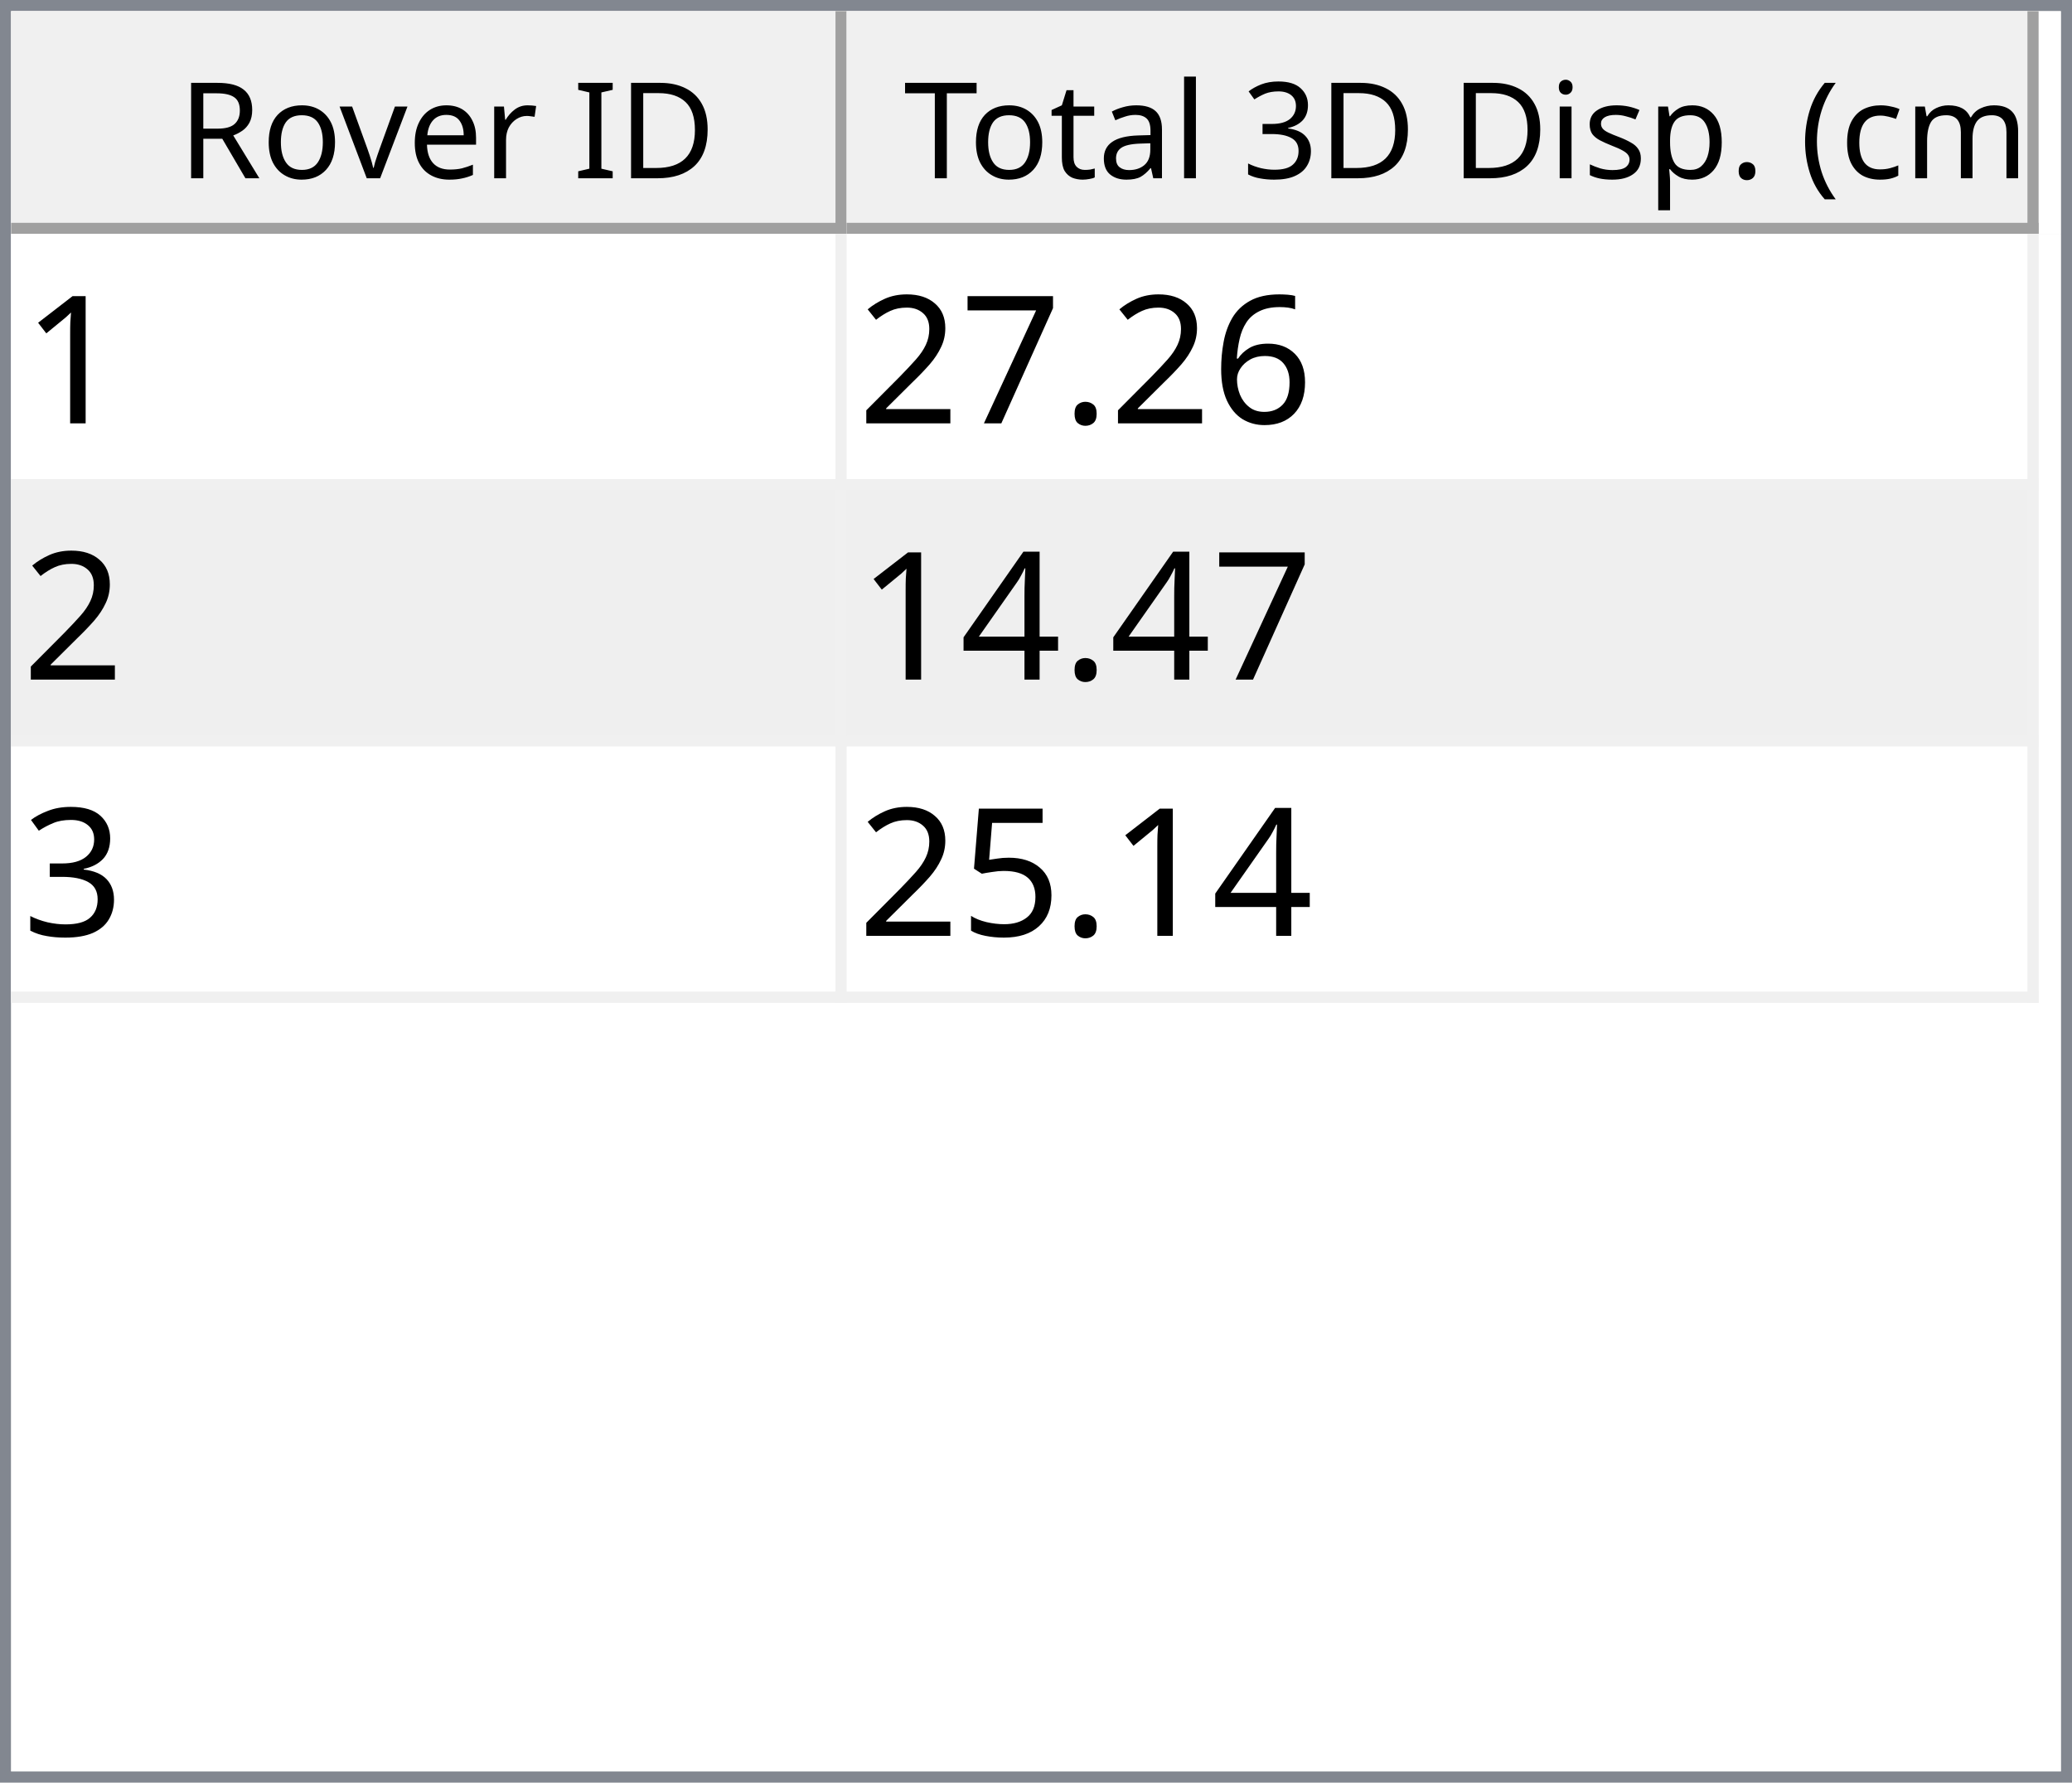
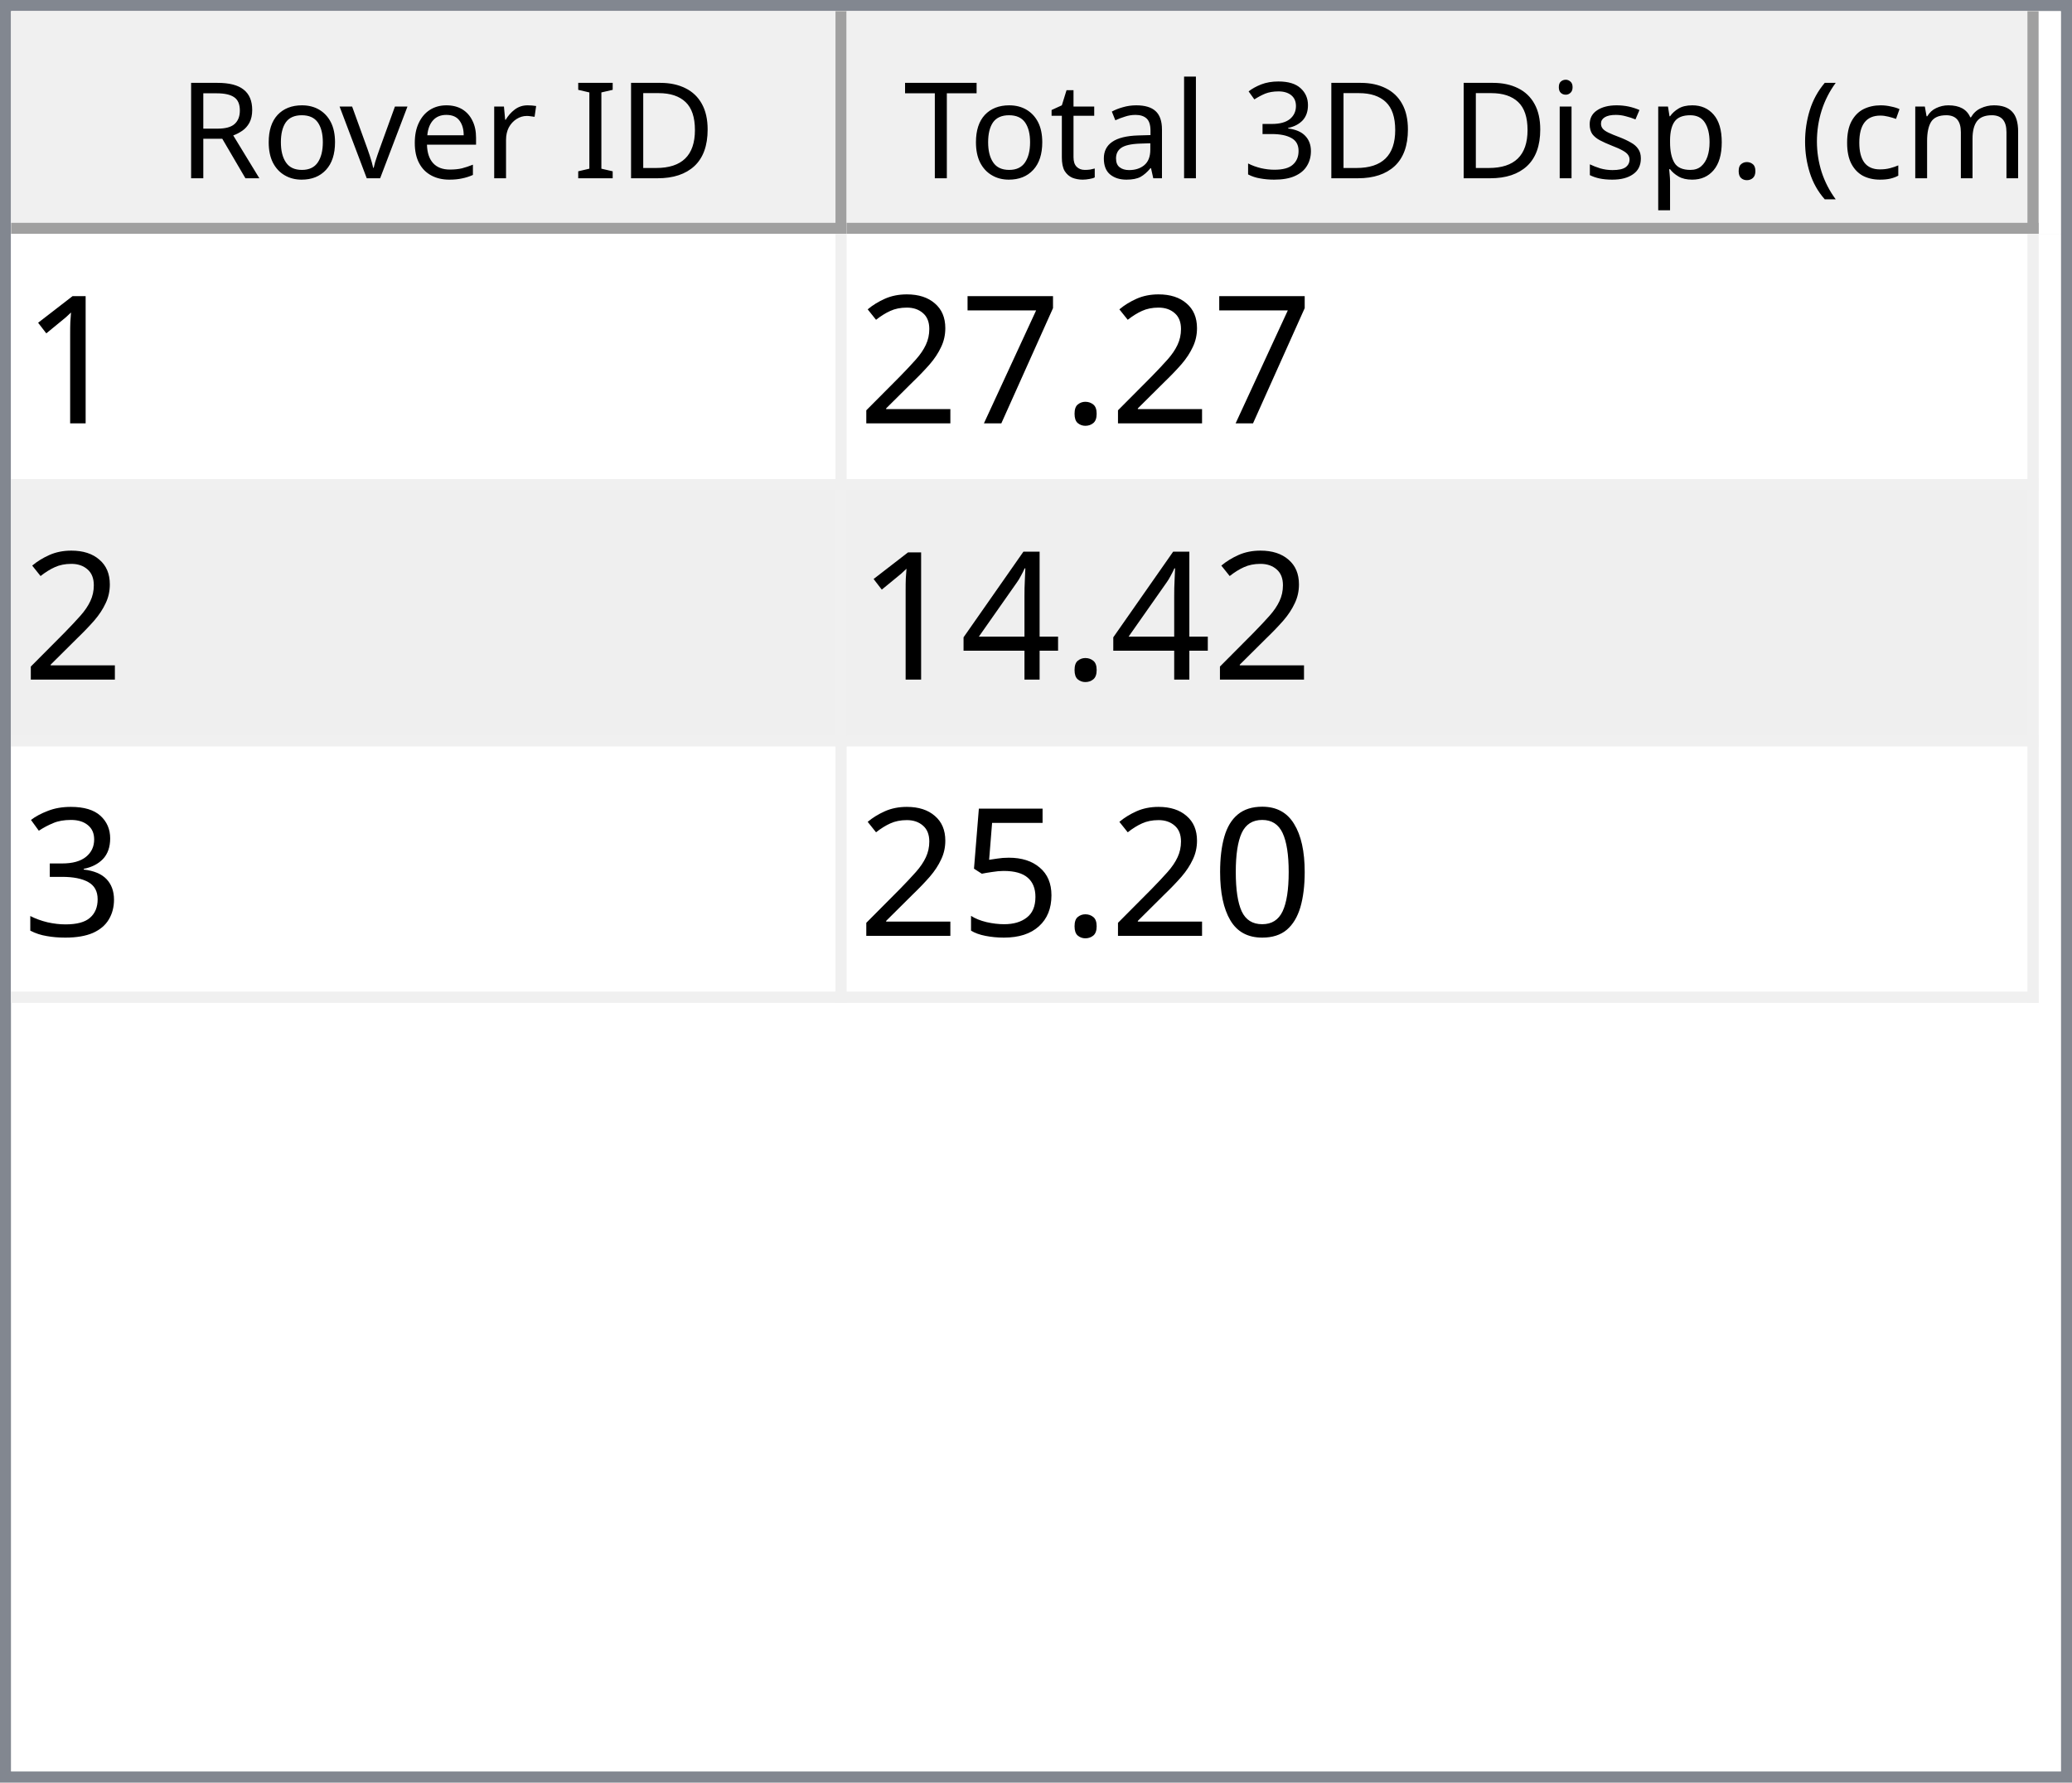
<svg xmlns="http://www.w3.org/2000/svg" style="fill-opacity:1; color-rendering:auto; color-interpolation:auto; text-rendering:auto; stroke:black; stroke-linecap:square; stroke-miterlimit:10; shape-rendering:auto; stroke-opacity:1; fill:black; stroke-dasharray:none; font-weight:normal; stroke-width:1; font-family:'Dialog'; font-style:normal; stroke-linejoin:miter; font-size:12px; stroke-dashoffset:0; image-rendering:auto;" width="186" height="160">
  <defs id="genericDefs" />
  <g>
    <defs id="defs1">
      <clipPath clipPathUnits="userSpaceOnUse" id="clipPath1">
        <path d="M0 0 L186 0 L186 160 L0 160 L0 0 Z" />
      </clipPath>
      <clipPath clipPathUnits="userSpaceOnUse" id="clipPath2">
        <path d="M0 0 L0 160 L186 160 L186 0 Z" />
      </clipPath>
      <clipPath clipPathUnits="userSpaceOnUse" id="clipPath3">
        <path d="M0 0 L0 20 L184 20 L184 0 Z" />
      </clipPath>
      <clipPath clipPathUnits="userSpaceOnUse" id="clipPath4">
        <path d="M0 0 L0 20 L75 20 L75 0 Z" />
      </clipPath>
      <clipPath clipPathUnits="userSpaceOnUse" id="clipPath5">
        <path d="M1 1 L1 19 L74 19 L74 1 Z" />
      </clipPath>
      <clipPath clipPathUnits="userSpaceOnUse" id="clipPath6">
        <path d="M0 0 L0 18 L73 18 L73 0 Z" />
      </clipPath>
      <clipPath clipPathUnits="userSpaceOnUse" id="clipPath7">
        <path d="M-0.5 -0.5 L-0.5 19.5 L74.5 19.5 L74.5 -0.5 Z" />
      </clipPath>
      <clipPath clipPathUnits="userSpaceOnUse" id="clipPath8">
        <path d="M0 0 L0 20 L107 20 L107 0 Z" />
      </clipPath>
      <clipPath clipPathUnits="userSpaceOnUse" id="clipPath9">
        <path d="M1 1 L1 19 L106 19 L106 1 Z" />
      </clipPath>
      <clipPath clipPathUnits="userSpaceOnUse" id="clipPath10">
        <path d="M0 0 L0 18 L105 18 L105 0 Z" />
      </clipPath>
      <clipPath clipPathUnits="userSpaceOnUse" id="clipPath11">
        <path d="M-0.5 -0.5 L-0.5 19.5 L106.5 19.5 L106.5 -0.5 Z" />
      </clipPath>
      <clipPath clipPathUnits="userSpaceOnUse" id="clipPath12">
        <path d="M0 0 L0 138 L184 138 L184 0 Z" />
      </clipPath>
      <clipPath clipPathUnits="userSpaceOnUse" id="clipPath13">
        <path d="M0 0 L0 69 L182 69 L182 0 Z" />
      </clipPath>
      <clipPath clipPathUnits="userSpaceOnUse" id="clipPath14">
        <path d="M-0.5 -0.5 L-0.5 68.5 L181.5 68.5 L181.5 -0.5 Z" />
      </clipPath>
      <clipPath clipPathUnits="userSpaceOnUse" id="clipPath15">
        <path d="M0 0 L0 22 L74 22 L74 0 Z" />
      </clipPath>
      <clipPath clipPathUnits="userSpaceOnUse" id="clipPath16">
        <path d="M0 0 L0 22 L106 22 L106 0 Z" />
      </clipPath>
      <font horiz-adv-x="64.551" id="font1">
        <font-face ascent="107.91" descent="25.098" units-per-em="100" style="font-style:normal; font-family:Segoe UI; font-weight:normal;" />
        <missing-glyph horiz-adv-x="64.551" d="M8.109 0 L8.109 68.266 L56.453 68.266 L56.453 0 L8.109 0 ZM15.328 7.234 L49.219 7.234 L49.219 61.031 L15.328 61.031 L15.328 7.234 Z" />
        <glyph unicode="D" horiz-adv-x="70.117" d="M9.188 0 L9.188 70.016 L28.516 70.016 Q65.531 70.016 65.531 35.891 Q65.531 19.672 55.25 9.836 Q44.969 0 27.734 0 L9.188 0 ZM17.391 62.594 L17.391 7.422 L27.828 7.422 Q41.609 7.422 49.273 14.797 Q56.938 22.172 56.938 35.688 Q56.938 62.594 28.328 62.594 L17.391 62.594 Z" />
        <glyph unicode="I" horiz-adv-x="26.611" d="M17.391 0 L9.188 0 L9.188 70.016 L17.391 70.016 L17.391 0 Z" />
        <glyph unicode=" " horiz-adv-x="27.393" d="" />
        <glyph unicode="r" horiz-adv-x="34.766" d="M34.188 41.891 Q32.078 43.5 28.125 43.5 Q23 43.5 19.555 38.672 Q16.109 33.844 16.109 25.484 L16.109 0 L8.109 0 L8.109 50 L16.109 50 L16.109 39.703 L16.312 39.703 Q18.016 44.969 21.531 47.922 Q25.047 50.875 29.391 50.875 Q32.516 50.875 34.188 50.203 L34.188 41.891 Z" />
        <glyph unicode="e" horiz-adv-x="52.295" d="M48.297 23 L12.984 23 Q13.188 14.656 17.484 10.109 Q21.781 5.562 29.297 5.562 Q37.75 5.562 44.828 11.141 L44.828 3.609 Q38.234 -1.172 27.391 -1.172 Q16.797 -1.172 10.742 5.641 Q4.688 12.453 4.688 24.812 Q4.688 36.469 11.305 43.82 Q17.922 51.172 27.734 51.172 Q37.547 51.172 42.922 44.828 Q48.297 38.484 48.297 27.203 L48.297 23 ZM40.094 29.781 Q40.047 36.719 36.75 40.578 Q33.453 44.438 27.594 44.438 Q21.922 44.438 17.969 40.383 Q14.016 36.328 13.094 29.781 L40.094 29.781 Z" />
        <glyph unicode="v" horiz-adv-x="47.9" d="M47.406 50 L27.484 0 L19.625 0 L0.688 50 L9.469 50 L22.172 13.672 Q23.578 9.672 23.922 6.688 L24.125 6.688 Q24.609 10.453 25.688 13.484 L38.969 50 L47.406 50 Z" />
        <glyph unicode="o" horiz-adv-x="58.594" d="M29 -1.172 Q17.922 -1.172 11.305 5.836 Q4.688 12.844 4.688 24.422 Q4.688 37.016 11.57 44.094 Q18.453 51.172 30.172 51.172 Q41.359 51.172 47.633 44.289 Q53.906 37.406 53.906 25.203 Q53.906 13.234 47.141 6.031 Q40.375 -1.172 29 -1.172 ZM29.594 44.438 Q21.875 44.438 17.383 39.188 Q12.891 33.938 12.891 24.703 Q12.891 15.828 17.43 10.695 Q21.969 5.562 29.594 5.562 Q37.359 5.562 41.531 10.594 Q45.703 15.625 45.703 24.906 Q45.703 34.281 41.531 39.359 Q37.359 44.438 29.594 44.438 Z" />
        <glyph unicode="R" horiz-adv-x="59.814" d="M59.375 0 L49.609 0 L37.891 19.625 Q36.281 22.359 34.766 24.289 Q33.25 26.219 31.664 27.438 Q30.078 28.656 28.25 29.219 Q26.422 29.781 24.125 29.781 L17.391 29.781 L17.391 0 L9.188 0 L9.188 70.016 L30.078 70.016 Q34.672 70.016 38.555 68.867 Q42.438 67.719 45.289 65.375 Q48.141 63.031 49.758 59.547 Q51.375 56.062 51.375 51.375 Q51.375 47.703 50.273 44.656 Q49.172 41.609 47.148 39.211 Q45.125 36.812 42.266 35.133 Q39.406 33.453 35.844 32.516 L35.844 32.328 Q37.594 31.547 38.891 30.547 Q40.188 29.547 41.359 28.18 Q42.531 26.812 43.68 25.078 Q44.828 23.344 46.234 21.047 L59.375 0 ZM17.391 62.594 L17.391 37.203 L28.516 37.203 Q31.594 37.203 34.203 38.133 Q36.812 39.062 38.719 40.797 Q40.625 42.531 41.703 45.047 Q42.781 47.562 42.781 50.688 Q42.781 56.297 39.141 59.445 Q35.5 62.594 28.609 62.594 L17.391 62.594 Z" />
        <glyph unicode=")" horiz-adv-x="30.176" d="M8.297 -15.922 L1.172 -15.922 Q16.406 2.344 16.406 26.812 Q16.406 51.469 1.078 70.016 L8.297 70.016 Q23.531 52.156 23.531 26.703 Q23.531 1.375 8.297 -15.922 Z" />
        <glyph unicode="m" horiz-adv-x="86.133" d="M79.109 0 L71.094 0 L71.094 28.719 Q71.094 37.016 68.531 40.727 Q65.969 44.438 59.906 44.438 Q54.781 44.438 51.195 39.75 Q47.609 35.062 47.609 28.516 L47.609 0 L39.594 0 L39.594 29.688 Q39.594 44.438 28.219 44.438 Q22.953 44.438 19.531 40.016 Q16.109 35.594 16.109 28.516 L16.109 0 L8.109 0 L8.109 50 L16.109 50 L16.109 42.094 L16.312 42.094 Q21.625 51.172 31.844 51.172 Q36.969 51.172 40.773 48.312 Q44.578 45.453 46 40.828 Q51.562 51.172 62.594 51.172 Q79.109 51.172 79.109 30.812 L79.109 0 Z" />
        <glyph unicode="c" horiz-adv-x="46.191" d="M42.188 2.297 Q36.422 -1.172 28.516 -1.172 Q17.828 -1.172 11.258 5.789 Q4.688 12.75 4.688 23.828 Q4.688 36.188 11.766 43.68 Q18.844 51.172 30.672 51.172 Q37.25 51.172 42.281 48.734 L42.281 40.531 Q36.719 44.438 30.375 44.438 Q22.703 44.438 17.797 38.945 Q12.891 33.453 12.891 24.516 Q12.891 15.719 17.508 10.641 Q22.125 5.562 29.891 5.562 Q36.422 5.562 42.188 9.906 L42.188 2.297 Z" />
        <glyph unicode="(" horiz-adv-x="30.176" d="M29.109 -15.922 L21.969 -15.922 Q6.844 1.375 6.844 26.703 Q6.844 52.156 21.969 70.016 L29.203 70.016 Q13.875 51.469 13.875 26.812 Q13.875 2.344 29.109 -15.922 Z" />
        <glyph unicode="." horiz-adv-x="21.68" d="M10.891 -1.078 Q8.641 -1.078 7.055 0.539 Q5.469 2.156 5.469 4.391 Q5.469 6.641 7.055 8.273 Q8.641 9.906 10.891 9.906 Q13.188 9.906 14.797 8.273 Q16.406 6.641 16.406 4.391 Q16.406 2.156 14.797 0.539 Q13.188 -1.078 10.891 -1.078 Z" />
        <glyph unicode="p" horiz-adv-x="58.789" d="M16.312 7.234 L16.109 7.234 L16.109 -23 L8.109 -23 L8.109 50 L16.109 50 L16.109 41.219 L16.312 41.219 Q22.219 51.172 33.594 51.172 Q43.266 51.172 48.688 44.461 Q54.109 37.75 54.109 26.469 Q54.109 13.922 48 6.375 Q41.891 -1.172 31.297 -1.172 Q21.578 -1.172 16.312 7.234 ZM16.109 27.391 L16.109 20.406 Q16.109 14.203 20.141 9.883 Q24.172 5.562 30.375 5.562 Q37.641 5.562 41.773 11.133 Q45.906 16.703 45.906 26.609 Q45.906 34.969 42.047 39.703 Q38.188 44.438 31.594 44.438 Q24.609 44.438 20.359 39.578 Q16.109 34.719 16.109 27.391 Z" />
        <glyph unicode="s" horiz-adv-x="42.432" d="M5.078 1.812 L5.078 10.406 Q11.625 5.562 19.484 5.562 Q30.031 5.562 30.031 12.594 Q30.031 14.594 29.125 15.992 Q28.219 17.391 26.68 18.461 Q25.141 19.531 23.07 20.383 Q21 21.234 18.609 22.172 Q15.281 23.484 12.766 24.828 Q10.25 26.172 8.57 27.859 Q6.891 29.547 6.031 31.695 Q5.172 33.844 5.172 36.719 Q5.172 40.234 6.789 42.945 Q8.406 45.656 11.086 47.484 Q13.766 49.312 17.211 50.242 Q20.656 51.172 24.312 51.172 Q30.812 51.172 35.938 48.922 L35.938 40.828 Q30.422 44.438 23.25 44.438 Q21 44.438 19.195 43.922 Q17.391 43.406 16.094 42.477 Q14.797 41.547 14.086 40.258 Q13.375 38.969 13.375 37.406 Q13.375 35.453 14.086 34.133 Q14.797 32.812 16.164 31.789 Q17.531 30.766 19.484 29.938 Q21.438 29.109 23.922 28.125 Q27.25 26.859 29.883 25.516 Q32.516 24.172 34.375 22.484 Q36.234 20.797 37.234 18.602 Q38.234 16.406 38.234 13.375 Q38.234 9.672 36.602 6.938 Q34.969 4.203 32.234 2.398 Q29.5 0.594 25.93 -0.289 Q22.359 -1.172 18.453 -1.172 Q10.75 -1.172 5.078 1.812 Z" />
        <glyph unicode="i" horiz-adv-x="24.219" d="M12.203 62.703 Q10.062 62.703 8.547 64.164 Q7.031 65.625 7.031 67.875 Q7.031 70.125 8.547 71.609 Q10.062 73.094 12.203 73.094 Q14.406 73.094 15.945 71.609 Q17.484 70.125 17.484 67.875 Q17.484 65.719 15.945 64.211 Q14.406 62.703 12.203 62.703 ZM16.109 0 L8.109 0 L8.109 50 L16.109 50 L16.109 0 Z" />
        <glyph unicode="3" horiz-adv-x="53.906" d="M46.531 19.828 Q46.531 15.094 44.75 11.211 Q42.969 7.328 39.719 4.57 Q36.469 1.812 31.93 0.297 Q27.391 -1.219 21.922 -1.219 Q11.922 -1.219 6 2.594 L6 11.188 Q13.094 5.609 22.219 5.609 Q25.875 5.609 28.828 6.539 Q31.781 7.469 33.906 9.227 Q36.031 10.984 37.18 13.477 Q38.328 15.969 38.328 19.094 Q38.328 32.812 18.797 32.812 L12.984 32.812 L12.984 39.594 L18.5 39.594 Q35.797 39.594 35.797 52.484 Q35.797 64.406 22.609 64.406 Q15.188 64.406 8.688 59.422 L8.688 67.188 Q15.375 71.188 24.609 71.188 Q29 71.188 32.57 69.969 Q36.141 68.75 38.68 66.555 Q41.219 64.359 42.609 61.281 Q44 58.203 44 54.5 Q44 40.672 30.031 36.719 L30.031 36.531 Q33.594 36.141 36.625 34.797 Q39.656 33.453 41.852 31.305 Q44.047 29.156 45.289 26.25 Q46.531 23.344 46.531 19.828 Z" />
        <glyph unicode="l" horiz-adv-x="24.219" d="M16.109 0 L8.109 0 L8.109 74.031 L16.109 74.031 L16.109 0 Z" />
        <glyph unicode="a" horiz-adv-x="50.879" d="M43.891 0 L35.891 0 L35.891 7.812 L35.688 7.812 Q30.469 -1.172 20.312 -1.172 Q12.844 -1.172 8.617 2.781 Q4.391 6.734 4.391 13.281 Q4.391 27.297 20.906 29.594 L35.891 31.688 Q35.891 44.438 25.594 44.438 Q16.547 44.438 9.281 38.281 L9.281 46.484 Q16.656 51.172 26.266 51.172 Q43.891 51.172 43.891 32.516 L43.891 0 ZM35.891 25.297 L23.828 23.641 Q18.266 22.859 15.43 20.875 Q12.594 18.891 12.594 13.875 Q12.594 10.203 15.211 7.883 Q17.828 5.562 22.172 5.562 Q28.125 5.562 32.008 9.742 Q35.891 13.922 35.891 20.312 L35.891 25.297 Z" />
        <glyph unicode="t" horiz-adv-x="33.887" d="M31.297 0.484 Q28.469 -1.078 23.828 -1.078 Q10.688 -1.078 10.688 13.578 L10.688 43.172 L2.094 43.172 L2.094 50 L10.688 50 L10.688 62.203 L18.703 64.797 L18.703 50 L31.297 50 L31.297 43.172 L18.703 43.172 L18.703 14.984 Q18.703 9.969 20.414 7.82 Q22.125 5.672 26.078 5.672 Q29.109 5.672 31.297 7.328 L31.297 0.484 Z" />
        <glyph unicode="T" horiz-adv-x="52.393" d="M50.594 62.594 L30.375 62.594 L30.375 0 L22.172 0 L22.172 62.594 L2 62.594 L2 70.016 L50.594 70.016 L50.594 62.594 Z" />
      </font>
      <font horiz-adv-x="75.0" id="font2">
        <font-face ascent="100.537" descent="21.973" units-per-em="100" style="font-style:normal; font-family:sans-serif; font-weight:normal;" />
        <missing-glyph horiz-adv-x="75.0" d="M12.5 0 L12.5 62.5 L62.5 62.5 L62.5 0 L12.5 0 ZM14.062 1.562 L60.938 1.562 L60.938 60.938 L14.062 60.938 L14.062 1.562 Z" />
        <glyph unicode="1" horiz-adv-x="55.615" d="M37.25 0 L28.469 0 L28.469 56 Q25.297 52.984 20.141 49.953 Q14.984 46.922 10.891 45.406 L10.891 53.906 Q18.266 57.375 23.781 62.305 Q29.297 67.234 31.594 71.875 L37.25 71.875 L37.25 0 Z" />
-         <glyph unicode="6" horiz-adv-x="55.615" d="M49.75 54.047 L41.016 53.375 Q39.844 58.547 37.703 60.891 Q34.125 64.656 28.906 64.656 Q24.703 64.656 21.531 62.312 Q17.391 59.281 14.992 53.469 Q12.594 47.656 12.5 36.922 Q15.672 41.75 20.266 44.094 Q24.859 46.438 29.891 46.438 Q38.672 46.438 44.852 39.969 Q51.031 33.5 51.031 23.25 Q51.031 16.5 48.125 10.719 Q45.219 4.938 40.141 1.859 Q35.062 -1.219 28.609 -1.219 Q17.625 -1.219 10.695 6.859 Q3.766 14.938 3.766 33.5 Q3.766 54.25 11.422 63.672 Q18.109 71.875 29.438 71.875 Q37.891 71.875 43.289 67.141 Q48.688 62.406 49.75 54.047 ZM13.875 23.188 Q13.875 18.656 15.797 14.508 Q17.719 10.359 21.188 8.18 Q24.656 6 28.469 6 Q34.031 6 38.039 10.492 Q42.047 14.984 42.047 22.703 Q42.047 30.125 38.086 34.398 Q34.125 38.672 28.125 38.672 Q22.172 38.672 18.023 34.398 Q13.875 30.125 13.875 23.188 Z" />
        <glyph unicode="." horiz-adv-x="27.783" d="M9.078 0 L9.078 10.016 L19.094 10.016 L19.094 0 L9.078 0 Z" />
        <glyph unicode="7" horiz-adv-x="55.615" d="M4.734 62.203 L4.734 70.656 L51.078 70.656 L51.078 63.812 Q44.234 56.547 37.523 44.484 Q30.812 32.422 27.156 19.672 Q24.516 10.688 23.781 0 L14.75 0 Q14.891 8.453 18.062 20.414 Q21.234 32.375 27.172 43.484 Q33.109 54.594 39.797 62.203 L4.734 62.203 Z" />
        <glyph unicode="2" horiz-adv-x="55.615" d="M50.344 8.453 L50.344 0 L3.031 0 Q2.938 3.172 4.047 6.109 Q5.859 10.938 9.836 15.625 Q13.812 20.312 21.344 26.469 Q33.016 36.031 37.117 41.625 Q41.219 47.219 41.219 52.203 Q41.219 57.422 37.477 61.008 Q33.734 64.594 27.734 64.594 Q21.391 64.594 17.578 60.789 Q13.766 56.984 13.719 50.25 L4.688 51.172 Q5.609 61.281 11.664 66.578 Q17.719 71.875 27.938 71.875 Q38.234 71.875 44.242 66.164 Q50.25 60.453 50.25 52 Q50.25 47.703 48.492 43.555 Q46.734 39.406 42.656 34.812 Q38.578 30.219 29.109 22.219 Q21.188 15.578 18.945 13.211 Q16.703 10.844 15.234 8.453 L50.344 8.453 Z" />
        <glyph unicode="4" horiz-adv-x="55.615" d="M32.328 0 L32.328 17.141 L1.266 17.141 L1.266 25.203 L33.938 71.578 L41.109 71.578 L41.109 25.203 L50.781 25.203 L50.781 17.141 L41.109 17.141 L41.109 0 L32.328 0 ZM32.328 25.203 L32.328 57.469 L9.906 25.203 L32.328 25.203 Z" />
        <glyph unicode="3" horiz-adv-x="55.615" d="M4.203 18.891 L12.984 20.062 Q14.5 12.594 18.141 9.297 Q21.781 6 27 6 Q33.203 6 37.477 10.297 Q41.75 14.594 41.75 20.953 Q41.75 27 37.797 30.93 Q33.844 34.859 27.734 34.859 Q25.25 34.859 21.531 33.891 L22.516 41.609 Q23.391 41.5 23.922 41.5 Q29.547 41.5 34.039 44.43 Q38.531 47.359 38.531 53.469 Q38.531 58.297 35.258 61.477 Q31.984 64.656 26.812 64.656 Q21.688 64.656 18.266 61.43 Q14.844 58.203 13.875 51.766 L5.078 53.328 Q6.688 62.156 12.398 67.016 Q18.109 71.875 26.609 71.875 Q32.469 71.875 37.398 69.359 Q42.328 66.844 44.945 62.5 Q47.562 58.156 47.562 53.266 Q47.562 48.641 45.07 44.828 Q42.578 41.016 37.703 38.766 Q44.047 37.312 47.562 32.695 Q51.078 28.078 51.078 21.141 Q51.078 11.766 44.242 5.25 Q37.406 -1.266 26.953 -1.266 Q17.531 -1.266 11.305 4.352 Q5.078 9.969 4.203 18.891 Z" />
+         <glyph unicode="0" horiz-adv-x="55.615" d="M4.156 35.297 Q4.156 48 6.766 55.742 Q9.375 63.484 14.523 67.68 Q19.672 71.875 27.484 71.875 Q33.25 71.875 37.594 69.555 Q41.938 67.234 44.773 62.867 Q47.609 58.5 49.219 52.227 Q50.828 45.953 50.828 35.297 Q50.828 22.703 48.242 14.969 Q45.656 7.234 40.508 3.008 Q35.359 -1.219 27.484 -1.219 Q17.141 -1.219 11.234 6.203 Q4.156 15.141 4.156 35.297 ZM13.188 35.297 Q13.188 17.672 17.312 11.836 Q21.438 6 27.484 6 Q33.547 6 37.672 11.859 Q41.797 17.719 41.797 35.297 Q41.797 52.984 37.672 58.789 Q33.547 64.594 27.391 64.594 Q21.344 64.594 17.719 59.469 Q13.188 52.938 13.188 35.297 Z" />
        <glyph unicode="5" horiz-adv-x="55.615" d="M4.156 18.75 L13.375 19.531 Q14.406 12.797 18.141 9.398 Q21.875 6 27.156 6 Q33.5 6 37.891 10.789 Q42.281 15.578 42.281 23.484 Q42.281 31 38.062 35.352 Q33.844 39.703 27 39.703 Q22.75 39.703 19.336 37.773 Q15.922 35.844 13.969 32.766 L5.719 33.844 L12.641 70.609 L48.25 70.609 L48.25 62.203 L19.672 62.203 L15.828 42.969 Q22.266 47.469 29.344 47.469 Q38.719 47.469 45.164 40.969 Q51.609 34.469 51.609 24.266 Q51.609 14.547 45.953 7.469 Q39.062 -1.219 27.156 -1.219 Q17.391 -1.219 11.211 4.25 Q5.031 9.719 4.156 18.75 Z" />
      </font>
    </defs>
    <g style="fill:white; stroke:white;">
      <rect x="0" y="0" width="186" style="clip-path:url(#clipPath1); stroke:none;" height="160" />
    </g>
    <g style="fill:white; text-rendering:optimizeSpeed; color-rendering:optimizeSpeed; image-rendering:optimizeSpeed; shape-rendering:crispEdges; stroke:white; color-interpolation:sRGB;">
      <rect x="0" width="186" height="160" y="0" style="stroke:none;" />
      <path style="stroke:none;" d="M0 160 L186 160 L186 0 L0 0 Z" />
    </g>
    <g style="fill:rgb(240,240,240); font-family:'Segoe UI'; stroke:rgb(240,240,240);">
      <rect x="0" y="0" width="186" style="clip-path:url(#clipPath2); stroke:none;" height="160" />
    </g>
    <g style="fill:rgb(130,135,144); font-family:'Segoe UI'; stroke:rgb(130,135,144);">
      <path d="M0 0 L186 0 L186 160 L0 160 L0 0 ZM1 1 L185 1 L185 159 L1 159 L1 1 Z" style="fill-rule:evenodd; clip-path:url(#clipPath2); stroke:none;" />
    </g>
    <g style="fill:white; font-family:'Segoe UI'; stroke:white;" transform="translate(1,1)">
      <rect x="0" y="0" width="184" style="clip-path:url(#clipPath3); stroke:none;" height="20" />
    </g>
    <g style="fill:rgb(240,240,240); font-family:'Segoe UI'; stroke:rgb(240,240,240);" transform="translate(1,1)">
      <rect x="0" y="0" width="75" style="clip-path:url(#clipPath4); stroke:none;" height="20" />
    </g>
    <g style="font-family:'Segoe UI';" transform="translate(2,2)">
      <text x="14" xml:space="preserve" y="14" style="clip-path:url(#clipPath6); stroke:none;">Rover ID</text>
    </g>
    <g style="fill:rgb(160,160,160); font-family:'Segoe UI'; stroke:rgb(160,160,160); stroke-linejoin:bevel;" transform="translate(1.5,1.5)">
      <line x1="74" x2="74" y1="0" style="fill:none; clip-path:url(#clipPath7);" y2="19" />
    </g>
    <g style="fill:rgb(160,160,160); font-family:'Segoe UI'; stroke:rgb(160,160,160); stroke-linejoin:bevel;" transform="matrix(1,0,0,1,1,1) translate(0.5,0.5)">
      <line x1="0" x2="74" y1="19" style="fill:none; clip-path:url(#clipPath7);" y2="19" />
    </g>
    <g style="fill:rgb(240,240,240); font-family:'Segoe UI'; stroke:rgb(240,240,240);" transform="translate(76,1)">
      <rect x="0" y="0" width="107" style="clip-path:url(#clipPath8); stroke:none;" height="20" />
    </g>
    <g style="font-family:'Segoe UI';" transform="translate(77,2)">
      <text x="1" xml:space="preserve" y="14" style="clip-path:url(#clipPath10); stroke:none;"> Total 3D Disp. (cm)</text>
    </g>
    <g style="fill:rgb(160,160,160); font-family:'Segoe UI'; stroke:rgb(160,160,160); stroke-linejoin:bevel;" transform="translate(76.5,1.5)">
      <line x1="106" x2="106" y1="0" style="fill:none; clip-path:url(#clipPath11);" y2="19" />
    </g>
    <g style="fill:rgb(160,160,160); font-family:'Segoe UI'; stroke:rgb(160,160,160); stroke-linejoin:bevel;" transform="matrix(1,0,0,1,76,1) translate(0.5,0.5)">
      <line x1="0" x2="106" y1="19" style="fill:none; clip-path:url(#clipPath11);" y2="19" />
    </g>
    <g style="fill:white; font-family:'Segoe UI'; stroke:white;" transform="translate(1,21)">
      <rect x="0" y="0" width="184" style="clip-path:url(#clipPath12); stroke:none;" height="138" />
    </g>
    <g style="fill:rgb(240,240,240); font-size:16px; font-family:sans-serif; stroke:rgb(240,240,240);" transform="translate(1,21)">
      <rect x="0" y="0" width="182" style="clip-path:url(#clipPath13); stroke:none;" height="69" />
      <line transform="translate(0.5,0.5)" x1="0" x2="181" y1="22" style="clip-path:url(#clipPath14); fill:none; stroke-linejoin:bevel;" y2="22" />
    </g>
    <g transform="matrix(1,0,0,1,1,21) translate(0.5,0.5)" style="fill:rgb(240,240,240); font-size:16px; font-family:sans-serif; stroke:rgb(240,240,240); stroke-linejoin:bevel;">
      <line x1="0" x2="181" y1="45" style="fill:none; clip-path:url(#clipPath14);" y2="45" />
    </g>
    <g transform="matrix(1,0,0,1,1,21) translate(0.5,0.5)" style="fill:rgb(240,240,240); font-size:16px; font-family:sans-serif; stroke:rgb(240,240,240); stroke-linejoin:bevel;">
      <line x1="0" x2="181" y1="68" style="fill:none; clip-path:url(#clipPath14);" y2="68" />
    </g>
    <g transform="matrix(1,0,0,1,1,21) translate(0.5,0.5)" style="fill:rgb(240,240,240); font-size:16px; font-family:sans-serif; stroke:rgb(240,240,240); stroke-linejoin:bevel;">
      <line x1="74" x2="74" y1="0" style="fill:none; clip-path:url(#clipPath14);" y2="68" />
    </g>
    <g transform="matrix(1,0,0,1,1,21) translate(0.5,0.5)" style="fill:rgb(240,240,240); font-size:16px; font-family:sans-serif; stroke:rgb(240,240,240); stroke-linejoin:bevel;">
      <line x1="181" x2="181" y1="0" style="fill:none; clip-path:url(#clipPath14);" y2="68" />
    </g>
    <g style="fill:white; font-size:16px; font-family:sans-serif; stroke:white;" transform="matrix(1,0,0,1,1,21)">
      <rect x="0" y="0" width="74" style="clip-path:url(#clipPath15); stroke:none;" height="22" />
      <text x="1" y="17" style="fill:black; clip-path:url(#clipPath15); stroke:none;" xml:space="preserve">1</text>
    </g>
    <g style="fill:white; font-size:16px; font-family:sans-serif; stroke:white;" transform="matrix(1,0,0,1,1,21) translate(75,0)">
      <rect x="0" y="0" width="106" style="clip-path:url(#clipPath16); stroke:none;" height="22" />
-       <text x="1" y="17" style="fill:black; clip-path:url(#clipPath16); stroke:none;" xml:space="preserve">27.26</text>
+       <text x="1" y="17" style="fill:black; clip-path:url(#clipPath16); stroke:none;" xml:space="preserve">27.27</text>
    </g>
    <g style="fill:rgb(239,239,239); font-size:16px; font-family:sans-serif; stroke:rgb(239,239,239);" transform="matrix(1,0,0,1,1,21) translate(0,23)">
      <rect x="0" y="0" width="74" style="clip-path:url(#clipPath15); stroke:none;" height="22" />
      <text x="1" y="17" style="fill:black; clip-path:url(#clipPath15); stroke:none;" xml:space="preserve">2</text>
    </g>
    <g style="fill:rgb(239,239,239); font-size:16px; font-family:sans-serif; stroke:rgb(239,239,239);" transform="matrix(1,0,0,1,1,21) translate(75,23)">
      <rect x="0" y="0" width="106" style="clip-path:url(#clipPath16); stroke:none;" height="22" />
-       <text x="1" y="17" style="fill:black; clip-path:url(#clipPath16); stroke:none;" xml:space="preserve">14.47</text>
+       <text x="1" y="17" style="fill:black; clip-path:url(#clipPath16); stroke:none;" xml:space="preserve">14.42</text>
    </g>
    <g style="fill:white; font-size:16px; font-family:sans-serif; stroke:white;" transform="matrix(1,0,0,1,1,21) translate(0,46)">
      <rect x="0" y="0" width="74" style="clip-path:url(#clipPath15); stroke:none;" height="22" />
      <text x="1" y="17" style="fill:black; clip-path:url(#clipPath15); stroke:none;" xml:space="preserve">3</text>
    </g>
    <g style="fill:white; font-size:16px; font-family:sans-serif; stroke:white;" transform="matrix(1,0,0,1,1,21) translate(75,46)">
      <rect x="0" y="0" width="106" style="clip-path:url(#clipPath16); stroke:none;" height="22" />
-       <text x="1" y="17" style="fill:black; clip-path:url(#clipPath16); stroke:none;" xml:space="preserve">25.14</text>
+       <text x="1" y="17" style="fill:black; clip-path:url(#clipPath16); stroke:none;" xml:space="preserve">25.20</text>
    </g>
  </g>
</svg>
